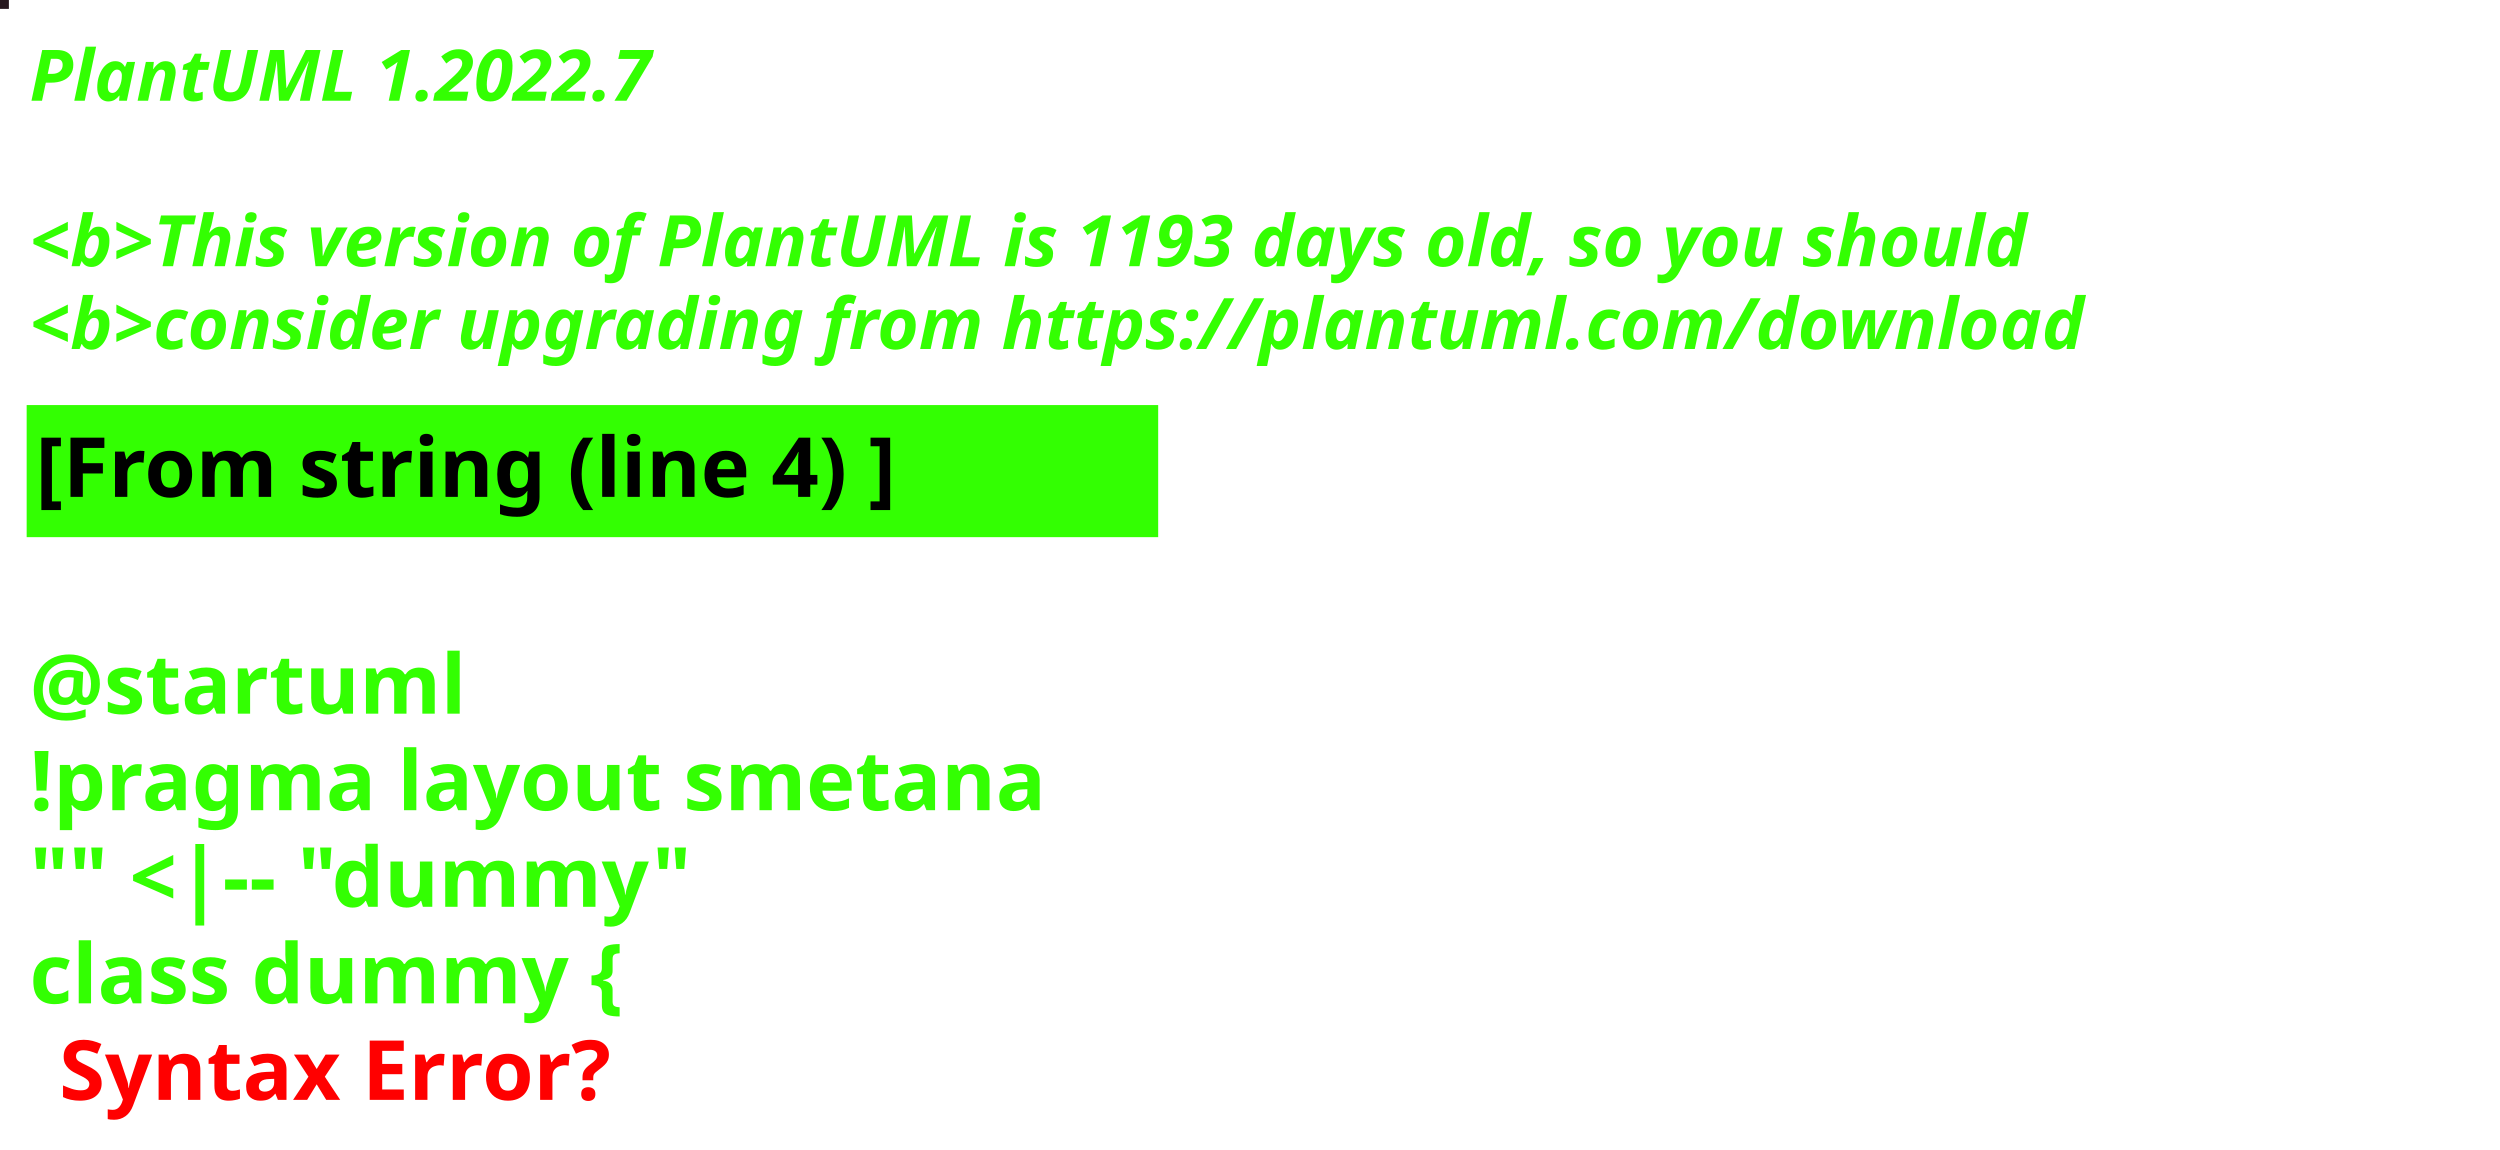
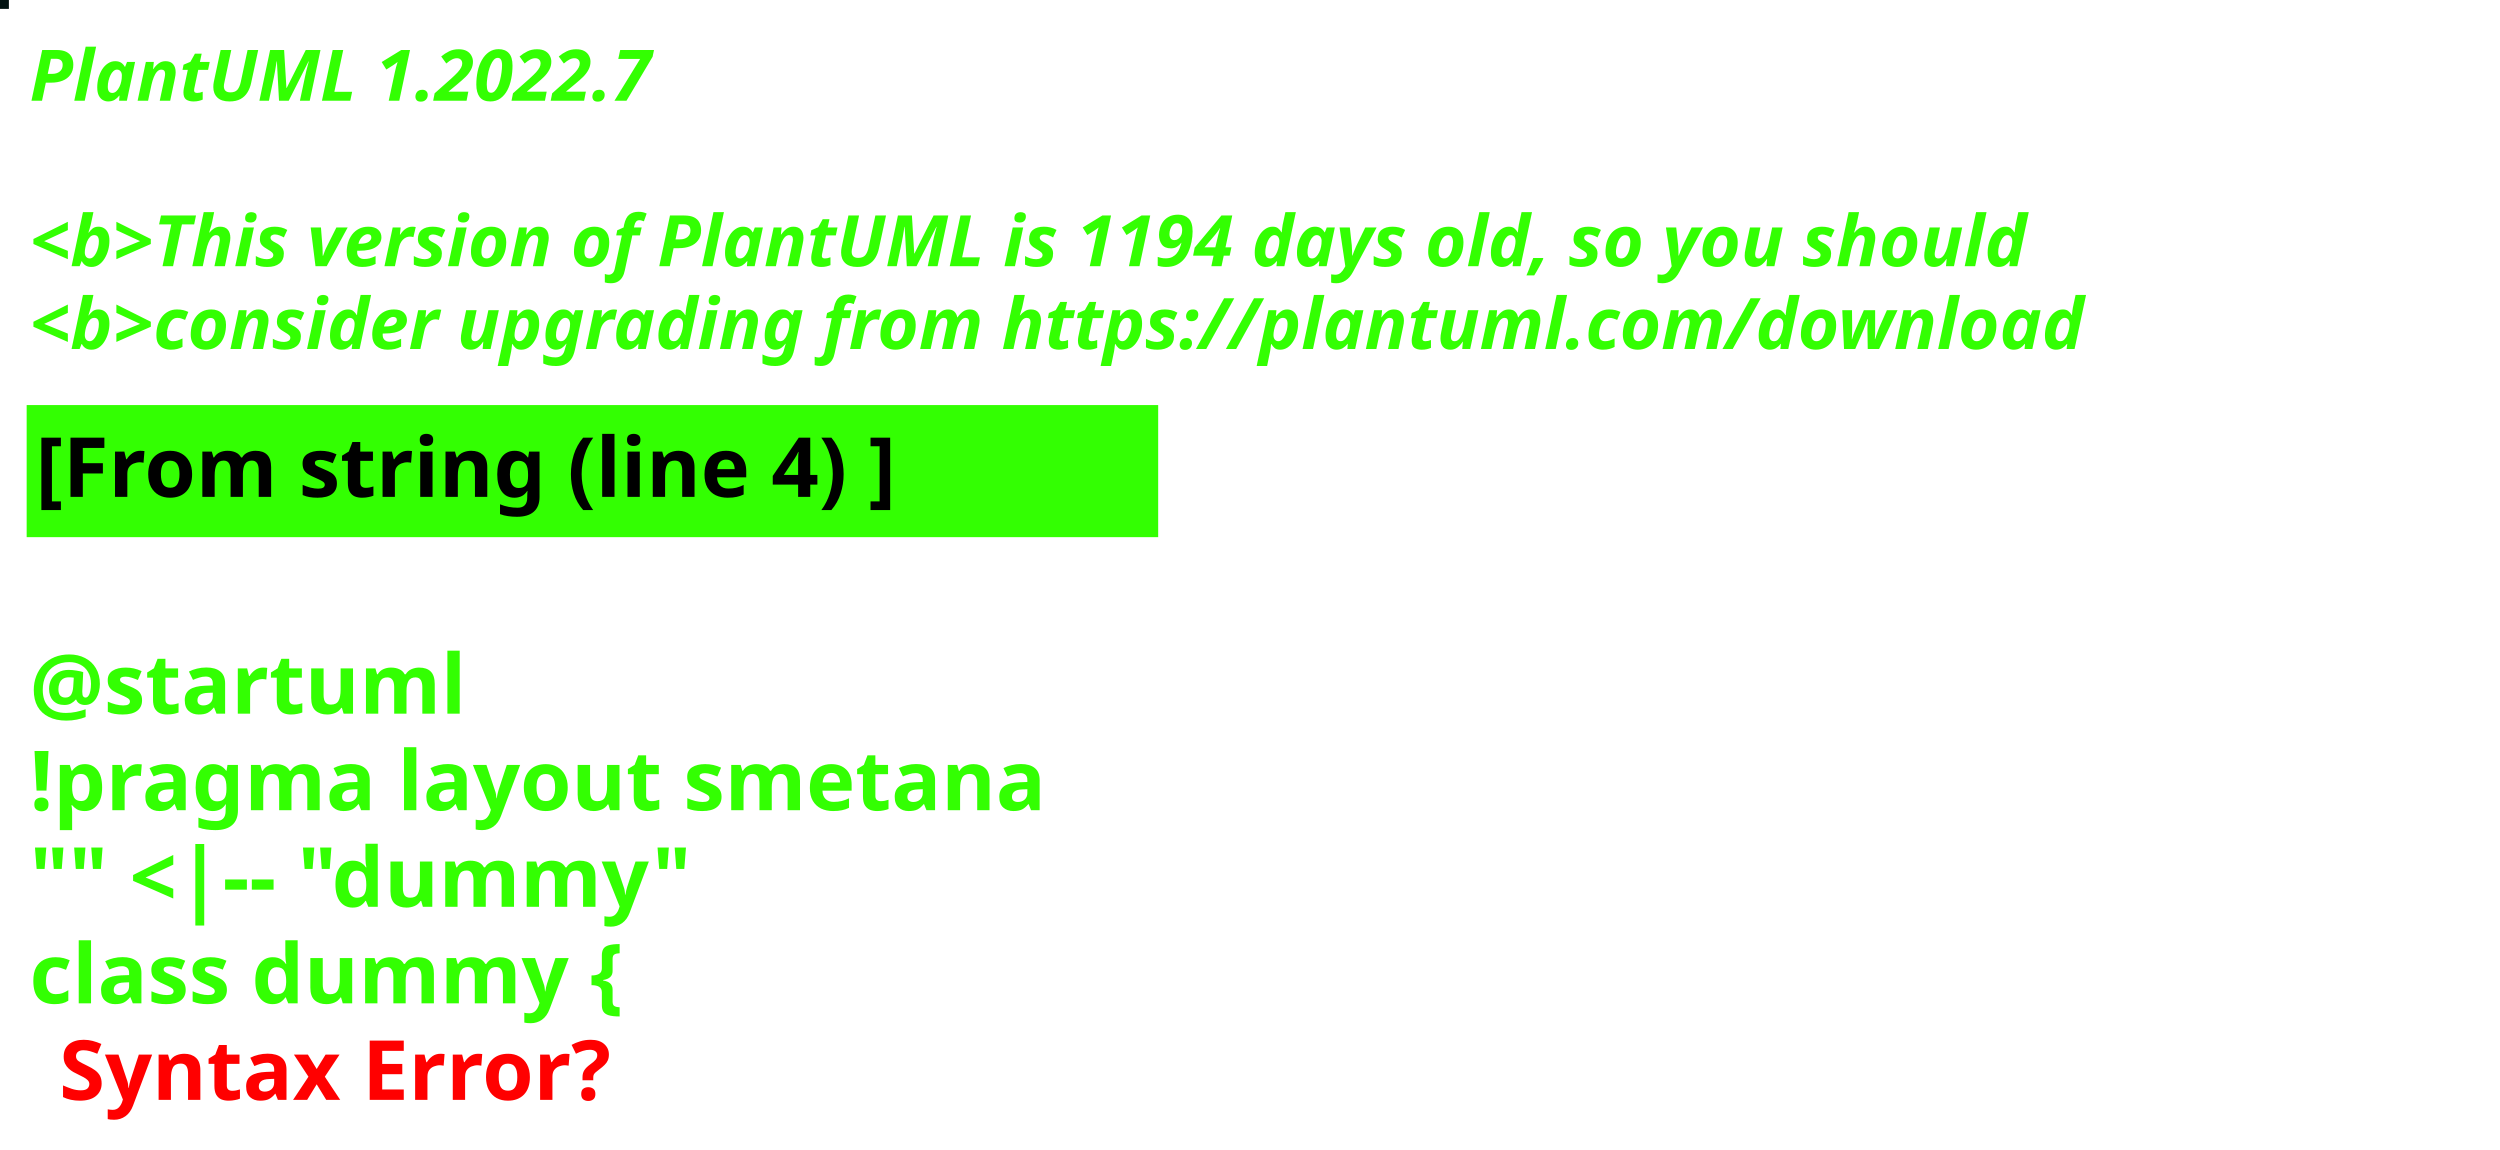
<svg xmlns="http://www.w3.org/2000/svg" contentStyleType="text/css" height="194px" preserveAspectRatio="none" style="width:422px;height:194px;background:#000000;" version="1.1" viewBox="0 0 422 194" width="422px" zoomAndPan="magnify">
  <defs />
  <g>
-     <rect fill="#27181F" height="1" style="stroke:#27181F;stroke-width:1.0;" width="1" x="0" y="0" />
+     <rect fill="#021312" height="1" style="stroke:#021312;stroke-width:1.0;" width="1" x="0" y="0" />
    <text fill="#33FF02" font-family="sans-serif" font-size="12" font-style="italic" font-weight="bold" lengthAdjust="spacing" textLength="127" x="5" y="17">PlantUML 1.2022.7</text>
    <text fill="#33FF02" font-family="sans-serif" font-size="12" font-style="italic" font-weight="bold" lengthAdjust="spacing" textLength="4" x="5" y="30.969"> </text>
-     <text fill="#33FF02" font-family="sans-serif" font-size="12" font-style="italic" font-weight="bold" lengthAdjust="spacing" textLength="407" x="5" y="44.938">&lt;b&gt;This version of PlantUML is 1193 days old, so you should</text>
+     <text fill="#33FF02" font-family="sans-serif" font-size="12" font-style="italic" font-weight="bold" lengthAdjust="spacing" textLength="407" x="5" y="44.938">&lt;b&gt;This version of PlantUML is 1194 days old, so you should</text>
    <text fill="#33FF02" font-family="sans-serif" font-size="12" font-style="italic" font-weight="bold" lengthAdjust="spacing" textLength="408" x="5" y="58.906">&lt;b&gt;consider upgrading from https://plantuml.com/download</text>
    <rect fill="#33FF02" height="21.297" style="stroke:#33FF02;stroke-width:1.0;" width="190" x="5" y="68.875" />
    <text fill="#000000" font-family="sans-serif" font-size="14" font-weight="bold" lengthAdjust="spacing" textLength="168" x="6" y="83.875">[From string (line 4) ]</text>
    <text fill="#33FF02" font-family="sans-serif" font-size="14" font-weight="bold" lengthAdjust="spacing" textLength="5" x="5" y="104.172"> </text>
    <text fill="#33FF02" font-family="sans-serif" font-size="14" font-weight="bold" lengthAdjust="spacing" textLength="79" x="5" y="120.469">@startuml</text>
    <text fill="#33FF02" font-family="sans-serif" font-size="14" font-weight="bold" lengthAdjust="spacing" textLength="190" x="5" y="136.766">!pragma layout smetana</text>
    <text fill="#33FF02" font-family="sans-serif" font-size="14" font-weight="bold" lengthAdjust="spacing" textLength="124" x="5" y="153.062">"" &lt;|-- "dummy"</text>
    <text fill="#33FF02" font-family="sans-serif" font-size="14" font-weight="bold" lengthAdjust="spacing" text-decoration="wavy underline" textLength="117" x="5" y="169.359">class dummy {</text>
    <text fill="#FF0000" font-family="sans-serif" font-size="14" font-weight="bold" lengthAdjust="spacing" textLength="106" x="10" y="185.656">Syntax Error?</text>
  </g>
</svg>
